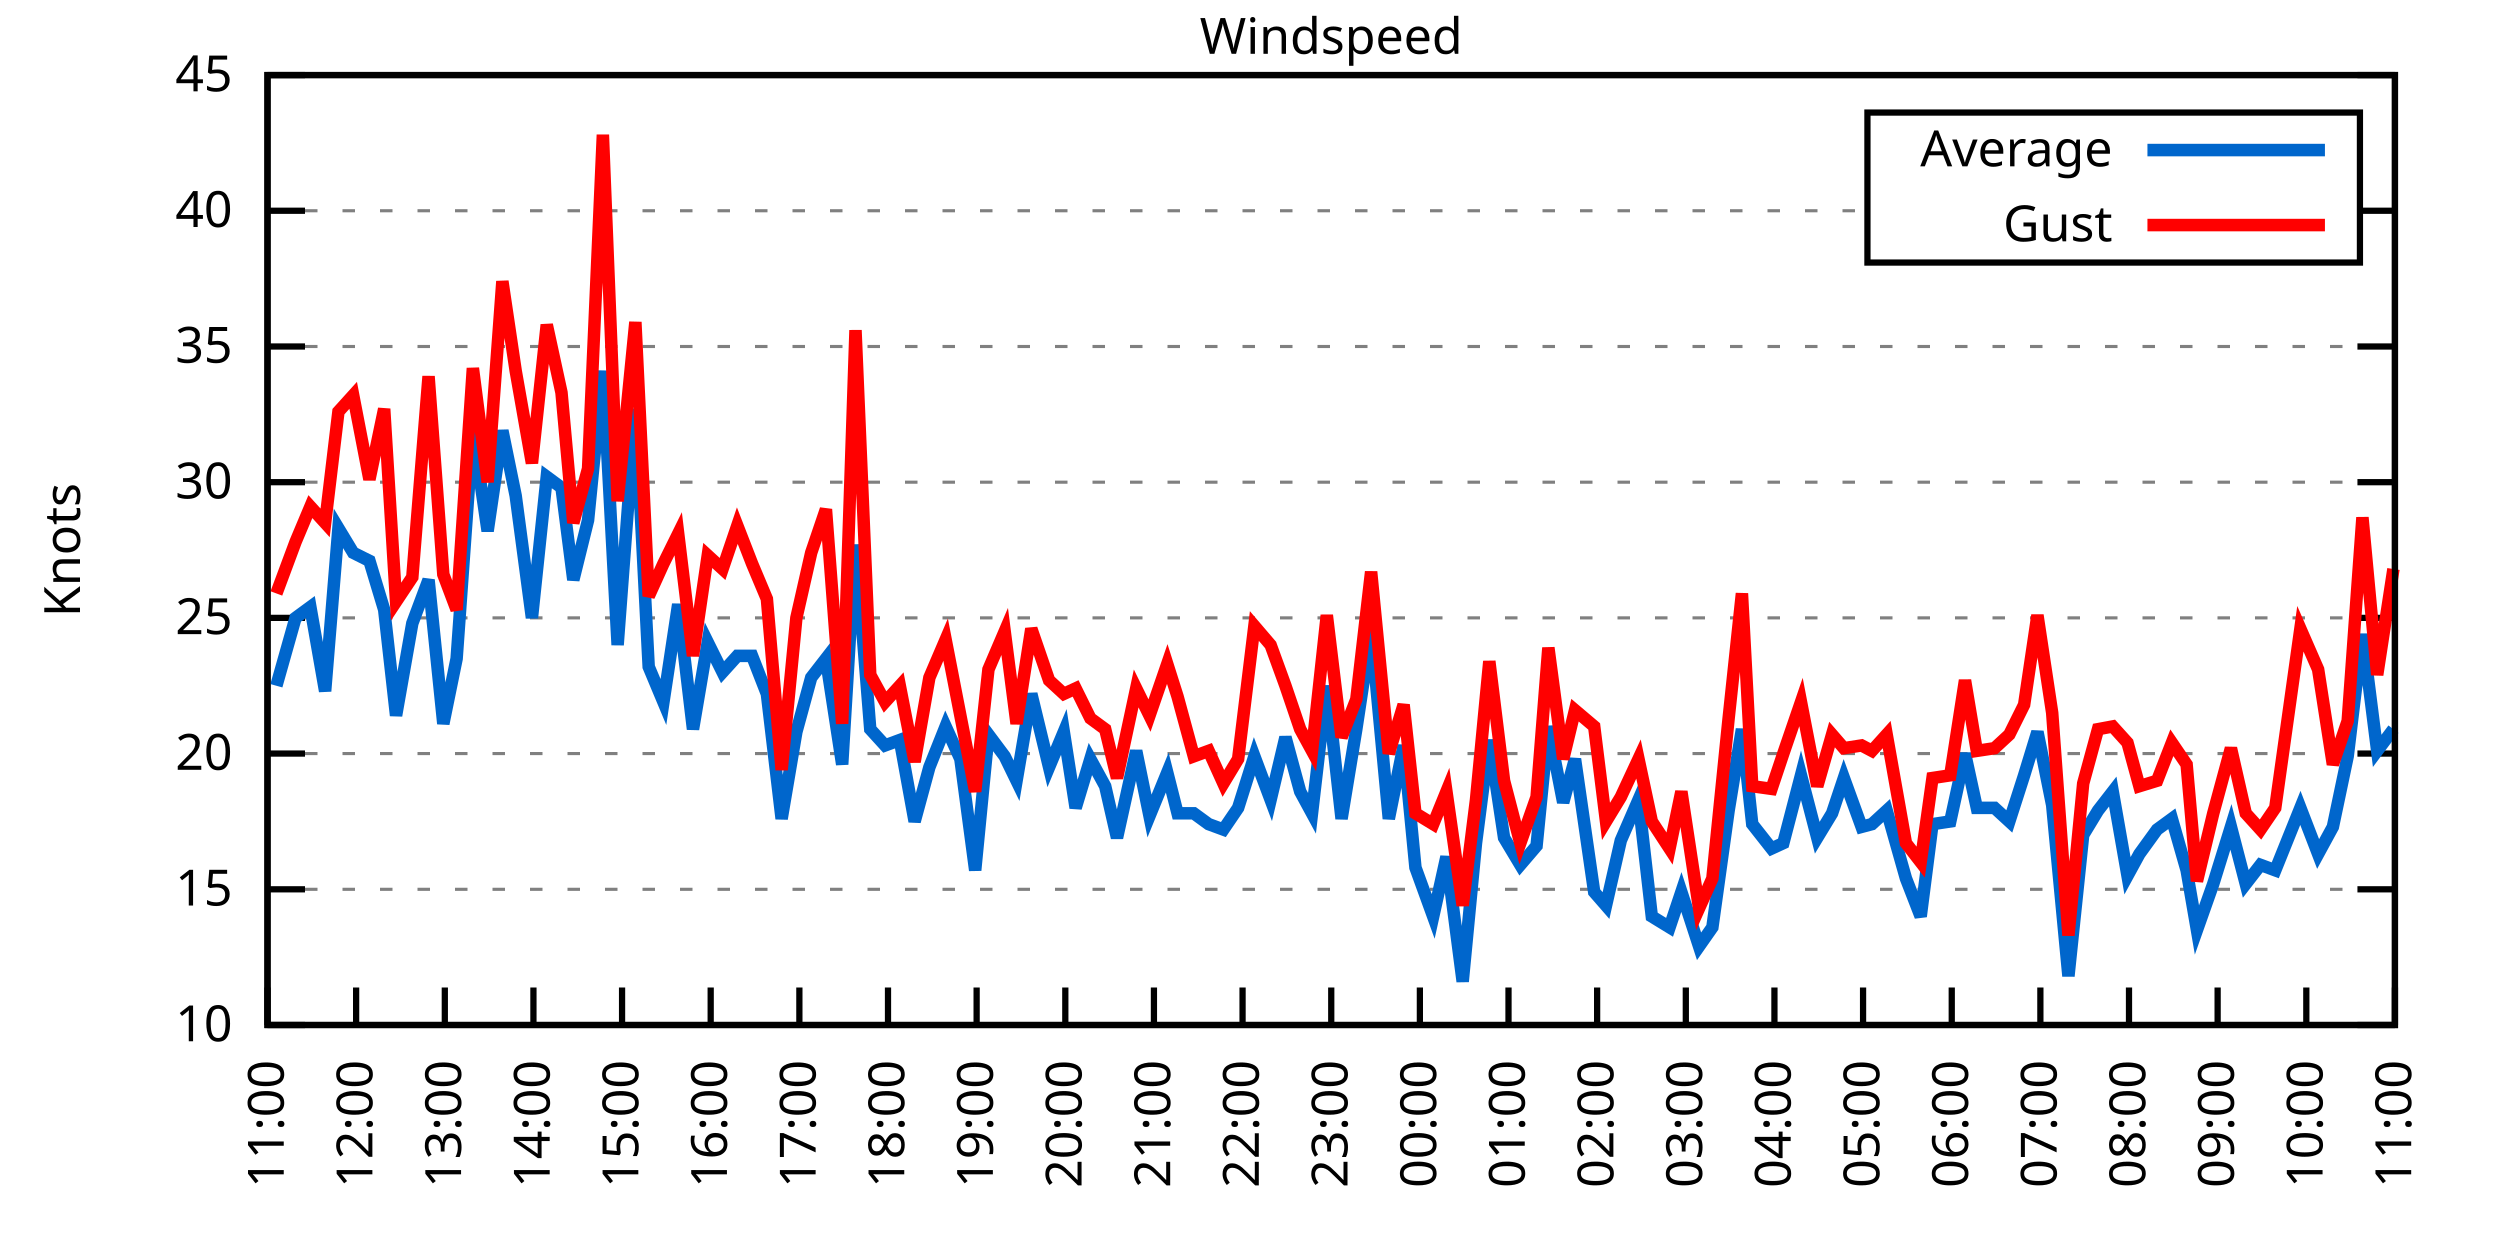
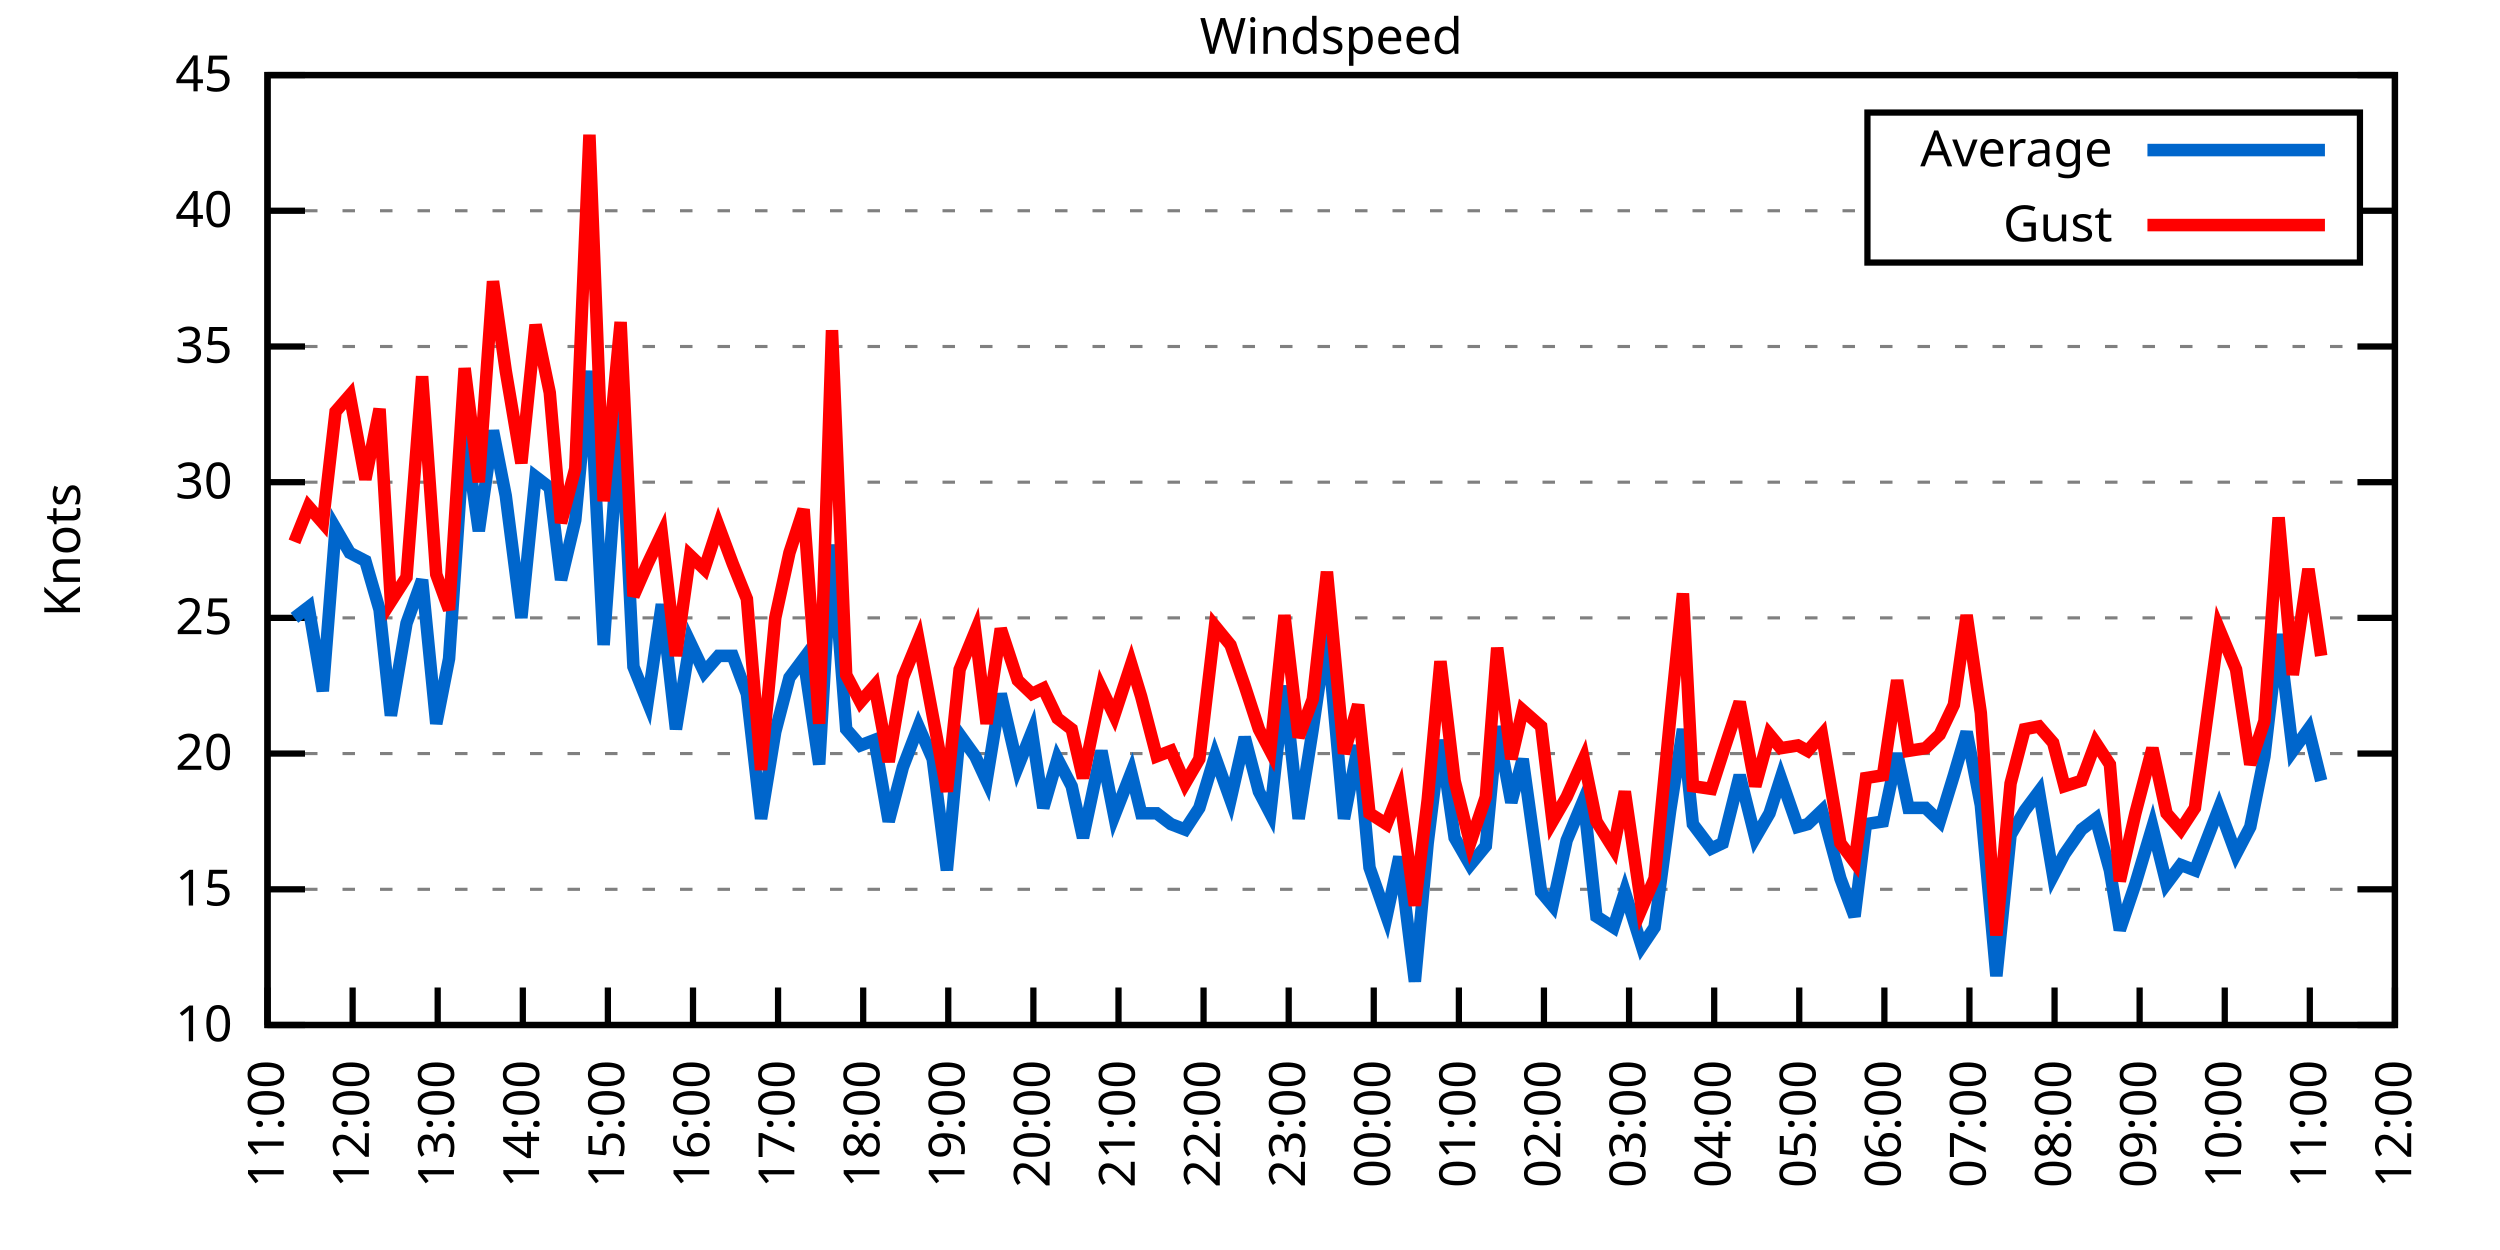
<svg xmlns="http://www.w3.org/2000/svg" xmlns:xlink="http://www.w3.org/1999/xlink" width="400" height="200" viewBox="0 0 400 200">
  <g id="gnuplot_canvas">
    <rect x="0" y="0" width="400" height="200" fill="none" />
    <defs>
      <circle id="gpDot" r="0.5" stroke-width="0.5" stroke="currentColor" />
      <path id="gpPt0" stroke-width="0.333" stroke="currentColor" d="M-1,0 h2 M0,-1 v2" />
      <path id="gpPt1" stroke-width="0.333" stroke="currentColor" d="M-1,-1 L1,1 M1,-1 L-1,1" />
      <path id="gpPt2" stroke-width="0.333" stroke="currentColor" d="M-1,0 L1,0 M0,-1 L0,1 M-1,-1 L1,1 M-1,1 L1,-1" />
      <rect id="gpPt3" stroke-width="0.333" stroke="currentColor" x="-1" y="-1" width="2" height="2" />
      <rect id="gpPt4" stroke-width="0.333" stroke="currentColor" fill="currentColor" x="-1" y="-1" width="2" height="2" />
      <circle id="gpPt5" stroke-width="0.333" stroke="currentColor" cx="0" cy="0" r="1" />
      <use xlink:href="#gpPt5" id="gpPt6" fill="currentColor" stroke="none" />
      <path id="gpPt7" stroke-width="0.333" stroke="currentColor" d="M0,-1.33 L-1.33,0.67 L1.33,0.67 z" />
      <use xlink:href="#gpPt7" id="gpPt8" fill="currentColor" stroke="none" />
      <use xlink:href="#gpPt7" id="gpPt9" stroke="currentColor" transform="rotate(180)" />
      <use xlink:href="#gpPt9" id="gpPt10" fill="currentColor" stroke="none" />
      <use xlink:href="#gpPt3" id="gpPt11" stroke="currentColor" transform="rotate(45)" />
      <use xlink:href="#gpPt11" id="gpPt12" fill="currentColor" stroke="none" />
      <path id="gpPt13" stroke-width="0.333" stroke="currentColor" d="M0,1.330 L1.265,0.411 L0.782,-1.067 L-0.782,-1.076 L-1.265,0.411 z" />
      <use xlink:href="#gpPt13" id="gpPt14" fill="currentColor" stroke="none" />
      <filter id="textbox" filterUnits="objectBoundingBox" x="0" y="0" height="1" width="1">
        <feFlood flood-color="white" flood-opacity="1" result="bgnd" />
        <feComposite in="SourceGraphic" in2="bgnd" operator="atop" />
      </filter>
      <filter id="greybox" filterUnits="objectBoundingBox" x="0" y="0" height="1" width="1">
        <feFlood flood-color="lightgrey" flood-opacity="1" result="grey" />
        <feComposite in="SourceGraphic" in2="grey" operator="atop" />
      </filter>
    </defs>
    <g fill="none" color="white" stroke="currentColor" stroke-width="1.00" stroke-linecap="butt" stroke-linejoin="miter">
</g>
    <g fill="none" color="black" stroke="currentColor" stroke-width="1.00" stroke-linecap="butt" stroke-linejoin="miter">
      <g stroke="none" shape-rendering="crispEdges">
        <polygon fill="rgb(255, 255, 255)" points="42.80,164.00 383.18,164.00 383.18,12.02 42.80,12.02 " />
      </g>
    </g>
    <g fill="none" color="black" stroke="currentColor" stroke-width="1.00" stroke-linecap="butt" stroke-linejoin="miter">
</g>
    <g fill="none" color="black" stroke="black" stroke-width="0.50" stroke-linecap="butt" stroke-linejoin="miter">
</g>
    <g fill="none" color="gray" stroke="currentColor" stroke-width="0.50" stroke-linecap="butt" stroke-linejoin="miter">
      <path stroke="gray" stroke-dasharray="2,4" class="gridline" d="M42.80,164.00 L383.19,164.00  " />
    </g>
    <g fill="none" color="gray" stroke="gray" stroke-width="1.00" stroke-linecap="butt" stroke-linejoin="miter">
</g>
    <g fill="none" color="black" stroke="currentColor" stroke-width="1.00" stroke-linecap="butt" stroke-linejoin="miter">
      <path stroke="black" d="M42.80,164.00 L48.80,164.00 M383.19,164.00 L377.19,164.00  " />
      <g transform="translate(37.20,166.60)" stroke="none" fill="black" font-family="Sans" font-size="8.00" text-anchor="end">
        <text>
          <tspan font-family="Sans"> 10</tspan>
        </text>
      </g>
    </g>
    <g fill="none" color="black" stroke="currentColor" stroke-width="1.00" stroke-linecap="butt" stroke-linejoin="miter">
</g>
    <g fill="none" color="black" stroke="black" stroke-width="0.50" stroke-linecap="butt" stroke-linejoin="miter">
</g>
    <g fill="none" color="gray" stroke="currentColor" stroke-width="0.50" stroke-linecap="butt" stroke-linejoin="miter">
      <path stroke="gray" stroke-dasharray="2,4" class="gridline" d="M42.80,142.29 L383.19,142.29  " />
    </g>
    <g fill="none" color="gray" stroke="gray" stroke-width="1.00" stroke-linecap="butt" stroke-linejoin="miter">
</g>
    <g fill="none" color="black" stroke="currentColor" stroke-width="1.00" stroke-linecap="butt" stroke-linejoin="miter">
      <path stroke="black" d="M42.80,142.29 L48.80,142.29 M383.19,142.29 L377.19,142.29  " />
      <g transform="translate(37.20,144.89)" stroke="none" fill="black" font-family="Sans" font-size="8.00" text-anchor="end">
        <text>
          <tspan font-family="Sans"> 15</tspan>
        </text>
      </g>
    </g>
    <g fill="none" color="black" stroke="currentColor" stroke-width="1.00" stroke-linecap="butt" stroke-linejoin="miter">
</g>
    <g fill="none" color="black" stroke="black" stroke-width="0.50" stroke-linecap="butt" stroke-linejoin="miter">
</g>
    <g fill="none" color="gray" stroke="currentColor" stroke-width="0.50" stroke-linecap="butt" stroke-linejoin="miter">
      <path stroke="gray" stroke-dasharray="2,4" class="gridline" d="M42.80,120.57 L383.19,120.57  " />
    </g>
    <g fill="none" color="gray" stroke="gray" stroke-width="1.00" stroke-linecap="butt" stroke-linejoin="miter">
</g>
    <g fill="none" color="black" stroke="currentColor" stroke-width="1.00" stroke-linecap="butt" stroke-linejoin="miter">
      <path stroke="black" d="M42.80,120.57 L48.80,120.57 M383.19,120.57 L377.19,120.57  " />
      <g transform="translate(37.20,123.17)" stroke="none" fill="black" font-family="Sans" font-size="8.00" text-anchor="end">
        <text>
          <tspan font-family="Sans"> 20</tspan>
        </text>
      </g>
    </g>
    <g fill="none" color="black" stroke="currentColor" stroke-width="1.00" stroke-linecap="butt" stroke-linejoin="miter">
</g>
    <g fill="none" color="black" stroke="black" stroke-width="0.50" stroke-linecap="butt" stroke-linejoin="miter">
</g>
    <g fill="none" color="gray" stroke="currentColor" stroke-width="0.50" stroke-linecap="butt" stroke-linejoin="miter">
      <path stroke="gray" stroke-dasharray="2,4" class="gridline" d="M42.80,98.86 L383.19,98.86  " />
    </g>
    <g fill="none" color="gray" stroke="gray" stroke-width="1.00" stroke-linecap="butt" stroke-linejoin="miter">
</g>
    <g fill="none" color="black" stroke="currentColor" stroke-width="1.00" stroke-linecap="butt" stroke-linejoin="miter">
      <path stroke="black" d="M42.80,98.86 L48.80,98.86 M383.19,98.86 L377.19,98.86  " />
      <g transform="translate(37.20,101.46)" stroke="none" fill="black" font-family="Sans" font-size="8.00" text-anchor="end">
        <text>
          <tspan font-family="Sans"> 25</tspan>
        </text>
      </g>
    </g>
    <g fill="none" color="black" stroke="currentColor" stroke-width="1.00" stroke-linecap="butt" stroke-linejoin="miter">
</g>
    <g fill="none" color="black" stroke="black" stroke-width="0.50" stroke-linecap="butt" stroke-linejoin="miter">
</g>
    <g fill="none" color="gray" stroke="currentColor" stroke-width="0.50" stroke-linecap="butt" stroke-linejoin="miter">
      <path stroke="gray" stroke-dasharray="2,4" class="gridline" d="M42.80,77.15 L383.19,77.15  " />
    </g>
    <g fill="none" color="gray" stroke="gray" stroke-width="1.00" stroke-linecap="butt" stroke-linejoin="miter">
</g>
    <g fill="none" color="black" stroke="currentColor" stroke-width="1.00" stroke-linecap="butt" stroke-linejoin="miter">
      <path stroke="black" d="M42.80,77.15 L48.80,77.15 M383.19,77.15 L377.19,77.15  " />
      <g transform="translate(37.20,79.75)" stroke="none" fill="black" font-family="Sans" font-size="8.00" text-anchor="end">
        <text>
          <tspan font-family="Sans"> 30</tspan>
        </text>
      </g>
    </g>
    <g fill="none" color="black" stroke="currentColor" stroke-width="1.00" stroke-linecap="butt" stroke-linejoin="miter">
</g>
    <g fill="none" color="black" stroke="black" stroke-width="0.50" stroke-linecap="butt" stroke-linejoin="miter">
</g>
    <g fill="none" color="gray" stroke="currentColor" stroke-width="0.50" stroke-linecap="butt" stroke-linejoin="miter">
      <path stroke="gray" stroke-dasharray="2,4" class="gridline" d="M42.80,55.44 L383.19,55.44  " />
    </g>
    <g fill="none" color="gray" stroke="gray" stroke-width="1.00" stroke-linecap="butt" stroke-linejoin="miter">
</g>
    <g fill="none" color="black" stroke="currentColor" stroke-width="1.00" stroke-linecap="butt" stroke-linejoin="miter">
      <path stroke="black" d="M42.80,55.44 L48.80,55.44 M383.19,55.44 L377.19,55.44  " />
      <g transform="translate(37.20,58.04)" stroke="none" fill="black" font-family="Sans" font-size="8.00" text-anchor="end">
        <text>
          <tspan font-family="Sans"> 35</tspan>
        </text>
      </g>
    </g>
    <g fill="none" color="black" stroke="currentColor" stroke-width="1.00" stroke-linecap="butt" stroke-linejoin="miter">
</g>
    <g fill="none" color="black" stroke="black" stroke-width="0.50" stroke-linecap="butt" stroke-linejoin="miter">
</g>
    <g fill="none" color="gray" stroke="currentColor" stroke-width="0.50" stroke-linecap="butt" stroke-linejoin="miter">
      <path stroke="gray" stroke-dasharray="2,4" class="gridline" d="M42.80,33.72 L298.79,33.72 M377.59,33.72 L383.19,33.72  " />
    </g>
    <g fill="none" color="gray" stroke="gray" stroke-width="1.00" stroke-linecap="butt" stroke-linejoin="miter">
</g>
    <g fill="none" color="black" stroke="currentColor" stroke-width="1.00" stroke-linecap="butt" stroke-linejoin="miter">
      <path stroke="black" d="M42.80,33.72 L48.80,33.72 M383.19,33.72 L377.19,33.72  " />
      <g transform="translate(37.20,36.32)" stroke="none" fill="black" font-family="Sans" font-size="8.00" text-anchor="end">
        <text>
          <tspan font-family="Sans"> 40</tspan>
        </text>
      </g>
    </g>
    <g fill="none" color="black" stroke="currentColor" stroke-width="1.00" stroke-linecap="butt" stroke-linejoin="miter">
</g>
    <g fill="none" color="black" stroke="black" stroke-width="0.50" stroke-linecap="butt" stroke-linejoin="miter">
</g>
    <g fill="none" color="gray" stroke="currentColor" stroke-width="0.50" stroke-linecap="butt" stroke-linejoin="miter">
      <path stroke="gray" stroke-dasharray="2,4" class="gridline" d="M42.80,12.01 L383.19,12.01  " />
    </g>
    <g fill="none" color="gray" stroke="gray" stroke-width="1.00" stroke-linecap="butt" stroke-linejoin="miter">
</g>
    <g fill="none" color="black" stroke="currentColor" stroke-width="1.00" stroke-linecap="butt" stroke-linejoin="miter">
      <path stroke="black" d="M42.80,12.01 L48.80,12.01 M383.19,12.01 L377.19,12.01  " />
      <g transform="translate(37.20,14.61)" stroke="none" fill="black" font-family="Sans" font-size="8.00" text-anchor="end">
        <text>
          <tspan font-family="Sans"> 45</tspan>
        </text>
      </g>
    </g>
    <g fill="none" color="black" stroke="currentColor" stroke-width="1.00" stroke-linecap="butt" stroke-linejoin="miter">
      <path stroke="black" d="M42.80,164.00 L42.80,158.00  " />
      <g transform="translate(45.40,169.60) rotate(270.00)" stroke="none" fill="black" font-family="Sans" font-size="8.00" text-anchor="end">
        <text>
          <tspan font-family="Sans">11:00</tspan>
        </text>
      </g>
    </g>
    <g fill="none" color="black" stroke="currentColor" stroke-width="1.00" stroke-linecap="butt" stroke-linejoin="miter">
-       <path stroke="black" d="M56.98,164.00 L56.98,158.00  " />
-       <g transform="translate(59.58,169.60) rotate(270.00)" stroke="none" fill="black" font-family="Sans" font-size="8.00" text-anchor="end">
+       <path stroke="black" d="M56.42,164.00 L56.42,158.00  " />
+       <g transform="translate(59.02,169.60) rotate(270.00)" stroke="none" fill="black" font-family="Sans" font-size="8.00" text-anchor="end">
        <text>
          <tspan font-family="Sans">12:00</tspan>
        </text>
      </g>
    </g>
    <g fill="none" color="black" stroke="currentColor" stroke-width="1.00" stroke-linecap="butt" stroke-linejoin="miter">
-       <path stroke="black" d="M71.17,164.00 L71.17,158.00  " />
-       <g transform="translate(73.77,169.60) rotate(270.00)" stroke="none" fill="black" font-family="Sans" font-size="8.00" text-anchor="end">
+       <path stroke="black" d="M70.03,164.00 L70.03,158.00  " />
+       <g transform="translate(72.63,169.60) rotate(270.00)" stroke="none" fill="black" font-family="Sans" font-size="8.00" text-anchor="end">
        <text>
          <tspan font-family="Sans">13:00</tspan>
        </text>
      </g>
    </g>
    <g fill="none" color="black" stroke="currentColor" stroke-width="1.00" stroke-linecap="butt" stroke-linejoin="miter">
-       <path stroke="black" d="M85.35,164.00 L85.35,158.00  " />
-       <g transform="translate(87.95,169.60) rotate(270.00)" stroke="none" fill="black" font-family="Sans" font-size="8.00" text-anchor="end">
+       <path stroke="black" d="M83.65,164.00 L83.65,158.00  " />
+       <g transform="translate(86.25,169.60) rotate(270.00)" stroke="none" fill="black" font-family="Sans" font-size="8.00" text-anchor="end">
        <text>
          <tspan font-family="Sans">14:00</tspan>
        </text>
      </g>
    </g>
    <g fill="none" color="black" stroke="currentColor" stroke-width="1.00" stroke-linecap="butt" stroke-linejoin="miter">
-       <path stroke="black" d="M99.53,164.00 L99.53,158.00  " />
-       <g transform="translate(102.13,169.60) rotate(270.00)" stroke="none" fill="black" font-family="Sans" font-size="8.00" text-anchor="end">
+       <path stroke="black" d="M97.26,164.00 L97.26,158.00  " />
+       <g transform="translate(99.86,169.60) rotate(270.00)" stroke="none" fill="black" font-family="Sans" font-size="8.00" text-anchor="end">
        <text>
          <tspan font-family="Sans">15:00</tspan>
        </text>
      </g>
    </g>
    <g fill="none" color="black" stroke="currentColor" stroke-width="1.00" stroke-linecap="butt" stroke-linejoin="miter">
-       <path stroke="black" d="M113.71,164.00 L113.71,158.00  " />
-       <g transform="translate(116.31,169.60) rotate(270.00)" stroke="none" fill="black" font-family="Sans" font-size="8.00" text-anchor="end">
+       <path stroke="black" d="M110.88,164.00 L110.88,158.00  " />
+       <g transform="translate(113.48,169.60) rotate(270.00)" stroke="none" fill="black" font-family="Sans" font-size="8.00" text-anchor="end">
        <text>
          <tspan font-family="Sans">16:00</tspan>
        </text>
      </g>
    </g>
    <g fill="none" color="black" stroke="currentColor" stroke-width="1.00" stroke-linecap="butt" stroke-linejoin="miter">
-       <path stroke="black" d="M127.90,164.00 L127.90,158.00  " />
-       <g transform="translate(130.50,169.60) rotate(270.00)" stroke="none" fill="black" font-family="Sans" font-size="8.00" text-anchor="end">
+       <path stroke="black" d="M124.49,164.00 L124.49,158.00  " />
+       <g transform="translate(127.09,169.60) rotate(270.00)" stroke="none" fill="black" font-family="Sans" font-size="8.00" text-anchor="end">
        <text>
          <tspan font-family="Sans">17:00</tspan>
        </text>
      </g>
    </g>
    <g fill="none" color="black" stroke="currentColor" stroke-width="1.00" stroke-linecap="butt" stroke-linejoin="miter">
-       <path stroke="black" d="M142.08,164.00 L142.08,158.00  " />
-       <g transform="translate(144.68,169.60) rotate(270.00)" stroke="none" fill="black" font-family="Sans" font-size="8.00" text-anchor="end">
+       <path stroke="black" d="M138.11,164.00 L138.11,158.00  " />
+       <g transform="translate(140.71,169.60) rotate(270.00)" stroke="none" fill="black" font-family="Sans" font-size="8.00" text-anchor="end">
        <text>
          <tspan font-family="Sans">18:00</tspan>
        </text>
      </g>
    </g>
    <g fill="none" color="black" stroke="currentColor" stroke-width="1.00" stroke-linecap="butt" stroke-linejoin="miter">
-       <path stroke="black" d="M156.26,164.00 L156.26,158.00  " />
-       <g transform="translate(158.86,169.60) rotate(270.00)" stroke="none" fill="black" font-family="Sans" font-size="8.00" text-anchor="end">
+       <path stroke="black" d="M151.72,164.00 L151.72,158.00  " />
+       <g transform="translate(154.32,169.60) rotate(270.00)" stroke="none" fill="black" font-family="Sans" font-size="8.00" text-anchor="end">
        <text>
          <tspan font-family="Sans">19:00</tspan>
        </text>
      </g>
    </g>
    <g fill="none" color="black" stroke="currentColor" stroke-width="1.00" stroke-linecap="butt" stroke-linejoin="miter">
-       <path stroke="black" d="M170.45,164.00 L170.45,158.00  " />
-       <g transform="translate(173.05,169.60) rotate(270.00)" stroke="none" fill="black" font-family="Sans" font-size="8.00" text-anchor="end">
+       <path stroke="black" d="M165.34,164.00 L165.34,158.00  " />
+       <g transform="translate(167.94,169.60) rotate(270.00)" stroke="none" fill="black" font-family="Sans" font-size="8.00" text-anchor="end">
        <text>
          <tspan font-family="Sans">20:00</tspan>
        </text>
      </g>
    </g>
    <g fill="none" color="black" stroke="currentColor" stroke-width="1.00" stroke-linecap="butt" stroke-linejoin="miter">
-       <path stroke="black" d="M184.63,164.00 L184.63,158.00  " />
-       <g transform="translate(187.23,169.60) rotate(270.00)" stroke="none" fill="black" font-family="Sans" font-size="8.00" text-anchor="end">
+       <path stroke="black" d="M178.96,164.00 L178.96,158.00  " />
+       <g transform="translate(181.56,169.60) rotate(270.00)" stroke="none" fill="black" font-family="Sans" font-size="8.00" text-anchor="end">
        <text>
          <tspan font-family="Sans">21:00</tspan>
        </text>
      </g>
    </g>
    <g fill="none" color="black" stroke="currentColor" stroke-width="1.00" stroke-linecap="butt" stroke-linejoin="miter">
-       <path stroke="black" d="M198.81,164.00 L198.81,158.00  " />
-       <g transform="translate(201.41,169.60) rotate(270.00)" stroke="none" fill="black" font-family="Sans" font-size="8.00" text-anchor="end">
+       <path stroke="black" d="M192.57,164.00 L192.57,158.00  " />
+       <g transform="translate(195.17,169.60) rotate(270.00)" stroke="none" fill="black" font-family="Sans" font-size="8.00" text-anchor="end">
        <text>
          <tspan font-family="Sans">22:00</tspan>
        </text>
      </g>
    </g>
    <g fill="none" color="black" stroke="currentColor" stroke-width="1.00" stroke-linecap="butt" stroke-linejoin="miter">
-       <path stroke="black" d="M213.00,164.00 L213.00,158.00  " />
-       <g transform="translate(215.60,169.60) rotate(270.00)" stroke="none" fill="black" font-family="Sans" font-size="8.00" text-anchor="end">
+       <path stroke="black" d="M206.19,164.00 L206.19,158.00  " />
+       <g transform="translate(208.79,169.60) rotate(270.00)" stroke="none" fill="black" font-family="Sans" font-size="8.00" text-anchor="end">
        <text>
          <tspan font-family="Sans">23:00</tspan>
        </text>
      </g>
    </g>
    <g fill="none" color="black" stroke="currentColor" stroke-width="1.00" stroke-linecap="butt" stroke-linejoin="miter">
-       <path stroke="black" d="M227.18,164.00 L227.18,158.00  " />
-       <g transform="translate(229.78,169.60) rotate(270.00)" stroke="none" fill="black" font-family="Sans" font-size="8.00" text-anchor="end">
+       <path stroke="black" d="M219.80,164.00 L219.80,158.00  " />
+       <g transform="translate(222.40,169.60) rotate(270.00)" stroke="none" fill="black" font-family="Sans" font-size="8.00" text-anchor="end">
        <text>
          <tspan font-family="Sans">00:00</tspan>
        </text>
      </g>
    </g>
    <g fill="none" color="black" stroke="currentColor" stroke-width="1.00" stroke-linecap="butt" stroke-linejoin="miter">
-       <path stroke="black" d="M241.36,164.00 L241.36,158.00  " />
-       <g transform="translate(243.96,169.60) rotate(270.00)" stroke="none" fill="black" font-family="Sans" font-size="8.00" text-anchor="end">
+       <path stroke="black" d="M233.42,164.00 L233.42,158.00  " />
+       <g transform="translate(236.02,169.60) rotate(270.00)" stroke="none" fill="black" font-family="Sans" font-size="8.00" text-anchor="end">
        <text>
          <tspan font-family="Sans">01:00</tspan>
        </text>
      </g>
    </g>
    <g fill="none" color="black" stroke="currentColor" stroke-width="1.00" stroke-linecap="butt" stroke-linejoin="miter">
-       <path stroke="black" d="M255.54,164.00 L255.54,158.00  " />
-       <g transform="translate(258.14,169.60) rotate(270.00)" stroke="none" fill="black" font-family="Sans" font-size="8.00" text-anchor="end">
+       <path stroke="black" d="M247.03,164.00 L247.03,158.00  " />
+       <g transform="translate(249.63,169.60) rotate(270.00)" stroke="none" fill="black" font-family="Sans" font-size="8.00" text-anchor="end">
        <text>
          <tspan font-family="Sans">02:00</tspan>
        </text>
      </g>
    </g>
    <g fill="none" color="black" stroke="currentColor" stroke-width="1.00" stroke-linecap="butt" stroke-linejoin="miter">
-       <path stroke="black" d="M269.73,164.00 L269.73,158.00  " />
-       <g transform="translate(272.33,169.60) rotate(270.00)" stroke="none" fill="black" font-family="Sans" font-size="8.00" text-anchor="end">
+       <path stroke="black" d="M260.65,164.00 L260.65,158.00  " />
+       <g transform="translate(263.25,169.60) rotate(270.00)" stroke="none" fill="black" font-family="Sans" font-size="8.00" text-anchor="end">
        <text>
          <tspan font-family="Sans">03:00</tspan>
        </text>
      </g>
    </g>
    <g fill="none" color="black" stroke="currentColor" stroke-width="1.00" stroke-linecap="butt" stroke-linejoin="miter">
-       <path stroke="black" d="M283.91,164.00 L283.91,158.00  " />
-       <g transform="translate(286.51,169.60) rotate(270.00)" stroke="none" fill="black" font-family="Sans" font-size="8.00" text-anchor="end">
+       <path stroke="black" d="M274.27,164.00 L274.27,158.00  " />
+       <g transform="translate(276.87,169.60) rotate(270.00)" stroke="none" fill="black" font-family="Sans" font-size="8.00" text-anchor="end">
        <text>
          <tspan font-family="Sans">04:00</tspan>
        </text>
      </g>
    </g>
    <g fill="none" color="black" stroke="currentColor" stroke-width="1.00" stroke-linecap="butt" stroke-linejoin="miter">
-       <path stroke="black" d="M298.09,164.00 L298.09,158.00  " />
-       <g transform="translate(300.69,169.60) rotate(270.00)" stroke="none" fill="black" font-family="Sans" font-size="8.00" text-anchor="end">
+       <path stroke="black" d="M287.88,164.00 L287.88,158.00  " />
+       <g transform="translate(290.48,169.60) rotate(270.00)" stroke="none" fill="black" font-family="Sans" font-size="8.00" text-anchor="end">
        <text>
          <tspan font-family="Sans">05:00</tspan>
        </text>
      </g>
    </g>
    <g fill="none" color="black" stroke="currentColor" stroke-width="1.00" stroke-linecap="butt" stroke-linejoin="miter">
-       <path stroke="black" d="M312.28,164.00 L312.28,158.00  " />
-       <g transform="translate(314.88,169.60) rotate(270.00)" stroke="none" fill="black" font-family="Sans" font-size="8.00" text-anchor="end">
+       <path stroke="black" d="M301.50,164.00 L301.50,158.00  " />
+       <g transform="translate(304.10,169.60) rotate(270.00)" stroke="none" fill="black" font-family="Sans" font-size="8.00" text-anchor="end">
        <text>
          <tspan font-family="Sans">06:00</tspan>
        </text>
      </g>
    </g>
    <g fill="none" color="black" stroke="currentColor" stroke-width="1.00" stroke-linecap="butt" stroke-linejoin="miter">
-       <path stroke="black" d="M326.46,164.00 L326.46,158.00  " />
-       <g transform="translate(329.06,169.60) rotate(270.00)" stroke="none" fill="black" font-family="Sans" font-size="8.00" text-anchor="end">
+       <path stroke="black" d="M315.11,164.00 L315.11,158.00  " />
+       <g transform="translate(317.71,169.60) rotate(270.00)" stroke="none" fill="black" font-family="Sans" font-size="8.00" text-anchor="end">
        <text>
          <tspan font-family="Sans">07:00</tspan>
        </text>
      </g>
    </g>
    <g fill="none" color="black" stroke="currentColor" stroke-width="1.00" stroke-linecap="butt" stroke-linejoin="miter">
-       <path stroke="black" d="M340.64,164.00 L340.64,158.00  " />
-       <g transform="translate(343.24,169.60) rotate(270.00)" stroke="none" fill="black" font-family="Sans" font-size="8.00" text-anchor="end">
+       <path stroke="black" d="M328.73,164.00 L328.73,158.00  " />
+       <g transform="translate(331.33,169.60) rotate(270.00)" stroke="none" fill="black" font-family="Sans" font-size="8.00" text-anchor="end">
        <text>
          <tspan font-family="Sans">08:00</tspan>
        </text>
      </g>
    </g>
    <g fill="none" color="black" stroke="currentColor" stroke-width="1.00" stroke-linecap="butt" stroke-linejoin="miter">
-       <path stroke="black" d="M354.82,164.00 L354.82,158.00  " />
-       <g transform="translate(357.42,169.60) rotate(270.00)" stroke="none" fill="black" font-family="Sans" font-size="8.00" text-anchor="end">
+       <path stroke="black" d="M342.34,164.00 L342.34,158.00  " />
+       <g transform="translate(344.94,169.60) rotate(270.00)" stroke="none" fill="black" font-family="Sans" font-size="8.00" text-anchor="end">
        <text>
          <tspan font-family="Sans">09:00</tspan>
        </text>
      </g>
    </g>
    <g fill="none" color="black" stroke="currentColor" stroke-width="1.00" stroke-linecap="butt" stroke-linejoin="miter">
-       <path stroke="black" d="M369.01,164.00 L369.01,158.00  " />
-       <g transform="translate(371.61,169.60) rotate(270.00)" stroke="none" fill="black" font-family="Sans" font-size="8.00" text-anchor="end">
+       <path stroke="black" d="M355.96,164.00 L355.96,158.00  " />
+       <g transform="translate(358.56,169.60) rotate(270.00)" stroke="none" fill="black" font-family="Sans" font-size="8.00" text-anchor="end">
        <text>
          <tspan font-family="Sans">10:00</tspan>
+         </text>
+       </g>
+     </g>
+     <g fill="none" color="black" stroke="currentColor" stroke-width="1.00" stroke-linecap="butt" stroke-linejoin="miter">
+       <path stroke="black" d="M369.57,164.00 L369.57,158.00  " />
+       <g transform="translate(372.17,169.60) rotate(270.00)" stroke="none" fill="black" font-family="Sans" font-size="8.00" text-anchor="end">
+         <text>
+           <tspan font-family="Sans">11:00</tspan>
        </text>
      </g>
    </g>
    <g fill="none" color="black" stroke="currentColor" stroke-width="1.00" stroke-linecap="butt" stroke-linejoin="miter">
      <path stroke="black" d="M383.19,164.00 L383.19,158.00  " />
      <g transform="translate(385.79,169.60) rotate(270.00)" stroke="none" fill="black" font-family="Sans" font-size="8.00" text-anchor="end">
        <text>
-           <tspan font-family="Sans">11:00</tspan>
+           <tspan font-family="Sans">12:00</tspan>
        </text>
      </g>
    </g>
    <g fill="none" color="black" stroke="currentColor" stroke-width="1.00" stroke-linecap="butt" stroke-linejoin="miter">
</g>
    <g fill="none" color="black" stroke="currentColor" stroke-width="1.00" stroke-linecap="butt" stroke-linejoin="miter">
      <path stroke="black" d="M42.80,12.01 L42.80,164.00 L383.19,164.00 L383.19,12.01 L42.80,12.01 Z  " />
    </g>
    <g fill="none" color="black" stroke="currentColor" stroke-width="1.00" stroke-linecap="butt" stroke-linejoin="miter">
</g>
    <g fill="none" color="black" stroke="currentColor" stroke-width="1.00" stroke-linecap="butt" stroke-linejoin="miter">
      <path stroke="black" d="M298.79,42.01 L298.79,18.01 L377.59,18.01 L377.59,42.01 L298.79,42.01 Z  " />
    </g>
    <g id="Windspeed_plot_1">
      <g fill="none" color="white" stroke="black" stroke-width="2.00" stroke-linecap="butt" stroke-linejoin="miter">
</g>
      <g fill="none" color="black" stroke="currentColor" stroke-width="2.00" stroke-linecap="butt" stroke-linejoin="miter">
        <g transform="translate(337.99,26.61)" stroke="none" fill="black" font-family="Sans" font-size="8.00" text-anchor="end">
          <text>
            <tspan font-family="Sans">Average</tspan>
          </text>
        </g>
      </g>
      <g fill="none" color="black" stroke="currentColor" stroke-width="2.00" stroke-linecap="butt" stroke-linejoin="miter">
-         <path stroke="rgb(  0, 102, 204)" d="M343.59,24.01 L371.99,24.01 M44.22,109.72 L47.29,98.86 L49.66,97.12 L52.02,110.59 L54.15,84.53 L56.51,88.44   L59.11,89.74 L61.47,97.56 L63.37,114.49 L65.97,99.73 L68.57,92.78 L70.93,115.80 L73.06,105.38 L75.66,68.90   L78.02,84.97 L80.38,68.90 L82.51,79.32 L85.11,98.86 L87.48,76.28 L89.84,78.02 L91.73,92.78 L94.09,83.23   L96.46,59.34 L98.82,103.20 L101.66,65.42 L103.79,106.68 L106.15,112.32 L108.51,96.69 L110.88,116.67 L113.24,102.77   L115.61,107.55 L117.97,104.94 L120.33,104.94 L122.70,111.02 L125.06,131.00 L127.42,117.10 L129.79,108.42 L132.15,105.38   L134.75,122.31 L136.88,87.14 L139.24,116.67 L141.61,119.27 L143.97,118.40 L146.34,131.43 L148.70,122.75 L151.30,116.23   L153.66,121.44 L156.03,139.25 L158.15,117.53 L160.75,121.01 L162.65,124.92 L165.01,111.02 L167.85,122.75 L170.21,117.10   L172.10,129.26 L174.46,121.44 L176.83,125.79 L178.72,134.04 L181.79,120.14 L183.92,130.56 L186.76,123.61 L188.41,130.13   L191.01,130.13 L193.38,131.86 L195.74,132.73 L198.10,129.26 L200.70,121.01 L203.30,127.96 L205.67,117.97 L208.03,126.65   L209.92,130.13 L212.29,109.72 L214.65,131.00 L217.01,116.67 L219.38,101.03 L222.21,131.00 L224.58,119.27 L226.47,138.81   L229.31,146.63 L231.43,137.08 L234.03,157.05 L236.16,134.90 L238.29,118.40 L240.65,134.04 L243.25,138.38 L245.85,135.34   L247.74,116.23 L250.11,128.39 L252.00,121.44 L255.07,142.72 L256.96,144.89 L259.33,134.47 L262.16,127.96 L264.29,146.63   L267.13,148.37 L269.02,142.72 L271.85,151.41 L273.98,148.37 L276.58,129.69 L278.71,116.67 L280.36,131.86 L283.44,135.77   L285.33,134.90 L288.16,124.05 L290.76,134.04 L293.13,130.13 L295.02,124.48 L297.86,132.30 L299.51,131.86 L301.87,129.69   L304.95,140.55 L307.31,146.63 L309.20,131.86 L312.04,131.43 L314.40,120.57 L316.29,129.26 L319.13,129.26 L321.49,131.43   L323.86,124.05 L325.99,117.10 L328.35,128.83 L330.95,156.18 L333.31,133.60 L335.68,129.69 L338.04,126.65 L340.40,140.12   L342.30,136.64 L345.13,132.73 L347.50,131.00 L349.86,139.25 L351.51,148.80 L354.12,141.42 L356.95,132.30 L359.32,141.42   L361.68,138.38 L364.04,139.25 L368.06,129.26 L370.90,136.64 L373.26,132.30 L375.63,121.01 L377.99,101.47 L380.35,120.14   L382.95,116.67  " />
+         <path stroke="rgb(  0, 102, 204)" d="M343.59,24.01 L371.99,24.01 M47.11,98.86 L49.38,97.12 L51.65,110.59 L53.69,84.53 L55.96,88.44 L58.46,89.74   L60.73,97.56 L62.54,114.49 L65.04,99.73 L67.54,92.78 L69.80,115.80 L71.85,105.38 L74.34,68.90 L76.61,84.97   L78.88,68.90 L80.92,79.32 L83.42,98.86 L85.69,76.28 L87.96,78.02 L89.77,92.78 L92.04,83.23 L94.31,59.34   L96.58,103.20 L99.30,65.42 L101.35,106.68 L103.62,112.32 L105.89,96.69 L108.15,116.67 L110.42,102.77 L112.69,107.55   L114.96,104.94 L117.23,104.94 L119.50,111.02 L121.77,131.00 L124.04,117.10 L126.31,108.42 L128.58,105.38 L131.07,122.31   L133.12,87.14 L135.39,116.67 L137.66,119.27 L139.92,118.40 L142.19,131.43 L144.46,122.75 L146.96,116.23 L149.23,121.44   L151.50,139.25 L153.54,117.53 L156.04,121.01 L157.85,124.92 L160.12,111.02 L162.84,122.75 L165.11,117.10 L166.93,129.26   L169.20,121.44 L171.47,125.79 L173.28,134.04 L176.23,120.14 L178.28,130.56 L181.00,123.61 L182.59,130.13 L185.08,130.13   L187.35,131.86 L189.62,132.73 L191.89,129.26 L194.39,121.01 L196.88,127.96 L199.15,117.97 L201.42,126.65 L203.24,130.13   L205.51,109.72 L207.78,131.00 L210.04,116.67 L212.31,101.03 L215.04,131.00 L217.31,119.27 L219.12,138.81 L221.85,146.63   L223.89,137.08 L226.38,157.05 L228.43,134.90 L230.47,118.40 L232.74,134.04 L235.23,138.38 L237.73,135.34 L239.55,116.23   L241.81,128.39 L243.63,121.44 L246.58,142.72 L248.40,144.89 L250.66,134.47 L253.39,127.96 L255.43,146.63 L258.15,148.37   L259.97,142.72 L262.69,151.41 L264.73,148.37 L267.23,129.69 L269.27,116.67 L270.86,131.86 L273.81,135.77 L275.63,134.90   L278.35,124.05 L280.85,134.04 L283.12,130.13 L284.93,124.48 L287.65,132.30 L289.24,131.86 L291.51,129.69 L294.46,140.55   L296.73,146.63 L298.55,131.86 L301.27,131.43 L303.54,120.57 L305.35,129.26 L308.08,129.26 L310.35,131.43 L312.62,124.05   L314.66,117.10 L316.93,128.83 L319.42,156.18 L321.69,133.60 L323.96,129.69 L326.23,126.65 L328.50,140.12 L330.32,136.64   L333.04,132.73 L335.31,131.00 L337.58,139.25 L339.17,148.80 L341.66,141.42 L344.39,132.30 L346.65,141.42 L348.92,138.38   L351.19,139.25 L355.05,129.26 L357.77,136.64 L360.04,132.30 L362.31,121.01 L364.58,101.47 L366.85,120.14 L369.35,116.67   L371.39,124.92  " />
      </g>
    </g>
    <g id="Windspeed_plot_2">
      <g fill="none" color="black" stroke="currentColor" stroke-width="2.00" stroke-linecap="butt" stroke-linejoin="miter">
        <g transform="translate(337.99,38.61)" stroke="none" fill="black" font-family="Sans" font-size="8.00" text-anchor="end">
          <text>
            <tspan font-family="Sans">Gust</tspan>
          </text>
        </g>
      </g>
      <g fill="none" color="black" stroke="currentColor" stroke-width="2.00" stroke-linecap="butt" stroke-linejoin="miter">
-         <path stroke="rgb(255,   0,   0)" d="M343.59,36.01 L371.99,36.01 M44.22,94.95 L47.29,86.70 L49.66,81.06 L52.02,83.66 L54.15,65.86 L56.51,63.25   L59.11,76.71 L61.47,65.42 L63.37,96.26 L65.97,92.35 L68.57,60.21 L70.93,91.91 L73.06,97.56 L75.66,58.91   L78.02,77.15 L80.38,45.01 L82.51,59.34 L85.11,74.11 L87.48,51.96 L89.84,62.82 L91.73,83.66 L94.09,74.98   L96.46,21.56 L98.82,80.19 L101.66,51.53 L103.79,95.39 L106.15,90.18 L108.51,85.40 L110.88,104.94 L113.24,88.87   L115.61,91.04 L117.97,84.10 L120.33,90.18 L122.70,95.82 L125.06,123.18 L127.42,98.86 L129.79,88.44 L132.15,81.49   L134.75,115.80 L136.88,52.83 L139.24,107.98 L141.61,112.32 L143.97,109.72 L146.34,121.88 L148.70,108.42 L151.30,102.34   L153.66,114.49 L156.03,126.65 L158.15,107.11 L160.75,101.03 L162.65,115.80 L165.01,100.60 L167.85,108.85 L170.21,111.02   L172.10,110.15 L174.46,114.93 L176.83,116.67 L178.72,124.48 L181.79,110.15 L183.92,114.49 L186.76,106.24 L188.41,111.45   L191.01,121.01 L193.38,120.14 L195.74,125.35 L198.10,121.44 L200.70,100.16 L203.30,103.20 L205.67,109.72 L208.03,116.67   L209.92,120.14 L212.29,98.43 L214.65,117.97 L217.01,111.89 L219.38,91.48 L222.21,120.57 L224.58,112.76 L226.47,130.13   L229.31,131.86 L231.43,126.65 L234.03,144.89 L236.16,127.96 L238.29,105.81 L240.65,124.92 L243.25,134.90 L245.85,127.52   L247.74,103.64 L250.11,121.44 L252.00,113.63 L255.07,116.23 L256.96,131.43 L259.33,127.52 L262.16,121.44 L264.29,131.43   L267.13,135.77 L269.02,126.65 L271.85,145.33 L273.98,140.55 L276.58,114.93 L278.71,94.95 L280.36,125.79 L283.44,126.22   L285.33,120.57 L288.16,112.32 L290.76,125.79 L293.13,117.53 L295.02,119.71 L297.86,119.27 L299.51,120.14 L301.87,117.53   L304.95,134.90 L307.31,137.94 L309.20,124.48 L312.04,124.05 L314.40,108.85 L316.29,120.14 L319.13,119.71 L321.49,117.53   L323.86,112.76 L325.99,98.43 L328.35,114.06 L330.95,149.67 L333.31,125.35 L335.68,116.67 L338.04,116.23 L340.40,118.84   L342.30,125.79 L345.13,124.92 L347.50,118.84 L349.86,122.31 L351.51,140.98 L354.12,130.13 L356.95,119.71 L359.32,130.13   L361.68,132.73 L364.04,129.26 L368.06,100.60 L370.90,107.11 L373.26,122.31 L375.63,115.36 L377.99,82.79 L380.35,107.98   L382.95,91.04  " />
+         <path stroke="rgb(255,   0,   0)" d="M343.59,36.01 L371.99,36.01 M47.11,86.70 L49.38,81.06 L51.65,83.66 L53.69,65.86 L55.96,63.25 L58.46,76.71   L60.73,65.42 L62.54,96.26 L65.04,92.35 L67.54,60.21 L69.80,91.91 L71.85,97.56 L74.34,58.91 L76.61,77.15   L78.88,45.01 L80.92,59.34 L83.42,74.11 L85.69,51.96 L87.96,62.82 L89.77,83.66 L92.04,74.98 L94.31,21.56   L96.58,80.19 L99.30,51.53 L101.35,95.39 L103.62,90.18 L105.89,85.40 L108.15,104.94 L110.42,88.87 L112.69,91.04   L114.96,84.10 L117.23,90.18 L119.50,95.82 L121.77,123.18 L124.04,98.86 L126.31,88.44 L128.58,81.49 L131.07,115.80   L133.12,52.83 L135.39,107.98 L137.66,112.32 L139.92,109.72 L142.19,121.88 L144.46,108.42 L146.96,102.34 L149.23,114.49   L151.50,126.65 L153.54,107.11 L156.04,101.03 L157.85,115.80 L160.12,100.60 L162.84,108.85 L165.11,111.02 L166.93,110.15   L169.20,114.93 L171.47,116.67 L173.28,124.48 L176.23,110.15 L178.28,114.49 L181.00,106.24 L182.59,111.45 L185.08,121.01   L187.35,120.14 L189.62,125.35 L191.89,121.44 L194.39,100.16 L196.88,103.20 L199.15,109.72 L201.42,116.67 L203.24,120.14   L205.51,98.43 L207.78,117.97 L210.04,111.89 L212.31,91.48 L215.04,120.57 L217.31,112.76 L219.12,130.13 L221.85,131.86   L223.89,126.65 L226.38,144.89 L228.43,127.96 L230.47,105.81 L232.74,124.92 L235.23,134.90 L237.73,127.52 L239.55,103.64   L241.81,121.44 L243.63,113.63 L246.58,116.23 L248.40,131.43 L250.66,127.52 L253.39,121.44 L255.43,131.43 L258.15,135.77   L259.97,126.65 L262.69,145.33 L264.73,140.55 L267.23,114.93 L269.27,94.95 L270.86,125.79 L273.81,126.22 L275.63,120.57   L278.35,112.32 L280.85,125.79 L283.12,117.53 L284.93,119.71 L287.65,119.27 L289.24,120.14 L291.51,117.53 L294.46,134.90   L296.73,137.94 L298.55,124.48 L301.27,124.05 L303.54,108.85 L305.35,120.14 L308.08,119.71 L310.35,117.53 L312.62,112.76   L314.66,98.43 L316.93,114.06 L319.42,149.67 L321.69,125.35 L323.96,116.67 L326.23,116.23 L328.50,118.84 L330.32,125.79   L333.04,124.92 L335.31,118.84 L337.58,122.31 L339.17,140.98 L341.66,130.13 L344.39,119.71 L346.65,130.13 L348.92,132.73   L351.19,129.26 L355.05,100.60 L357.77,107.11 L360.04,122.31 L362.31,115.36 L364.58,82.79 L366.85,107.98 L369.35,91.04   L371.39,104.94  " />
      </g>
    </g>
    <g fill="none" color="black" stroke="currentColor" stroke-width="2.00" stroke-linecap="butt" stroke-linejoin="miter">
</g>
    <g fill="none" color="black" stroke="black" stroke-width="1.00" stroke-linecap="butt" stroke-linejoin="miter">
</g>
    <g fill="none" color="black" stroke="currentColor" stroke-width="1.00" stroke-linecap="butt" stroke-linejoin="miter">
      <path stroke="black" d="M42.80,12.01 L42.80,164.00 L383.19,164.00 L383.19,12.01 L42.80,12.01 Z  " />
      <g transform="translate(12.80,88.01) rotate(270.00)" stroke="none" fill="black" font-family="Sans" font-size="8.00" text-anchor="middle">
        <text>
          <tspan font-family="Sans">Knots</tspan>
        </text>
      </g>
    </g>
    <g fill="none" color="black" stroke="currentColor" stroke-width="1.00" stroke-linecap="butt" stroke-linejoin="miter">
</g>
    <g fill="none" color="black" stroke="currentColor" stroke-width="1.00" stroke-linecap="butt" stroke-linejoin="miter">
      <g transform="translate(212.99,8.61)" stroke="none" fill="black" font-family="Sans" font-size="8.00" text-anchor="middle">
        <text>
          <tspan font-family="Sans">Windspeed</tspan>
        </text>
      </g>
    </g>
    <g fill="none" color="black" stroke="currentColor" stroke-width="1.00" stroke-linecap="butt" stroke-linejoin="miter">
</g>
  </g>
</svg>
